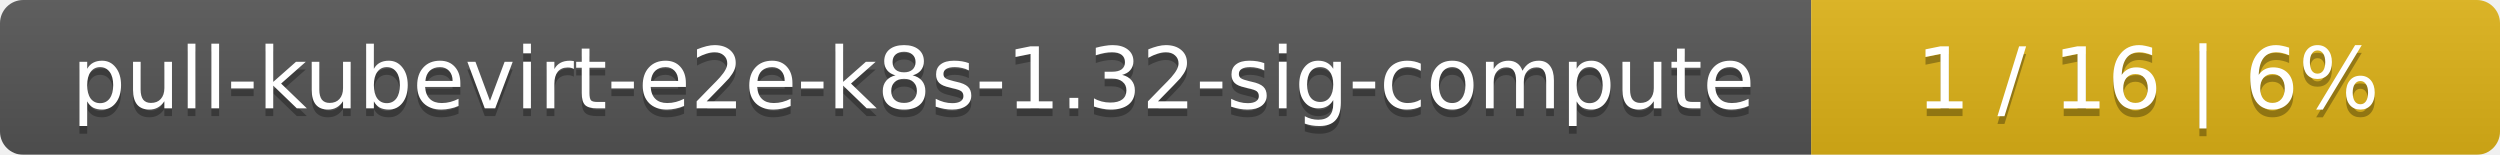
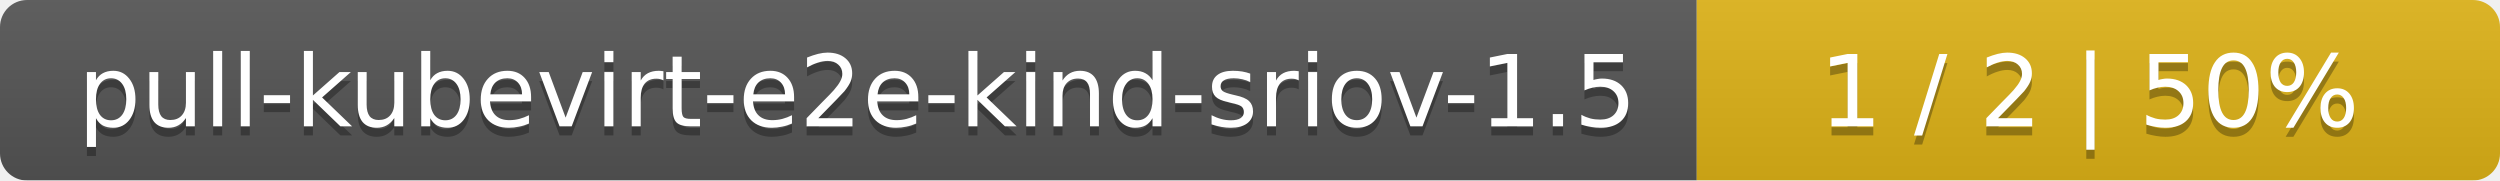
- <svg xmlns="http://www.w3.org/2000/svg" width="323" height="20">
+ <svg xmlns="http://www.w3.org/2000/svg" width="277" height="20">
  <linearGradient id="smooth" x2="0" y2="100%">
    <stop offset="0" stop-color="#bbb" stop-opacity=".1" />
    <stop offset="1" stop-opacity=".1" />
  </linearGradient>
  <mask id="round">
-     <rect width="323" height="20" rx="3" fill="#fff" />
+     <rect width="277" height="20" rx="3" fill="#fff" />
  </mask>
  <g mask="url(#round)">
-     <rect width="234" height="20" fill="#555" />
-     <rect x="234" width="89" height="20" fill="#dfb317" />
-     <rect width="323" height="20" fill="url(#smooth)" />
+     <rect width="188" height="20" fill="#555" />
+     <rect x="188" width="89" height="20" fill="#dfb317" />
+     <rect width="277" height="20" fill="url(#smooth)" />
  </g>
  <g fill="#fff" text-anchor="middle" font-family="DejaVu Sans,Verdana,Geneva,sans-serif" font-size="11">
-     <text x="118" y="15" fill="#010101" fill-opacity=".3">pull-kubevirt-e2e-k8s-1.32-sig-compute</text>
-     <text x="118" y="14">pull-kubevirt-e2e-k8s-1.32-sig-compute</text>
-     <text x="277.5" y="15" fill="#010101" fill-opacity=".3">1 / 16    |    6%</text>
-     <text x="277.5" y="14">1 / 16    |    6%</text>
+     <text x="95" y="15" fill="#010101" fill-opacity=".3">pull-kubevirt-e2e-kind-sriov-1.5</text>
+     <text x="95" y="14">pull-kubevirt-e2e-kind-sriov-1.5</text>
+     <text x="231.5" y="15" fill="#010101" fill-opacity=".3">1 / 2    |    50%</text>
+     <text x="231.5" y="14">1 / 2    |    50%</text>
  </g>
</svg>
